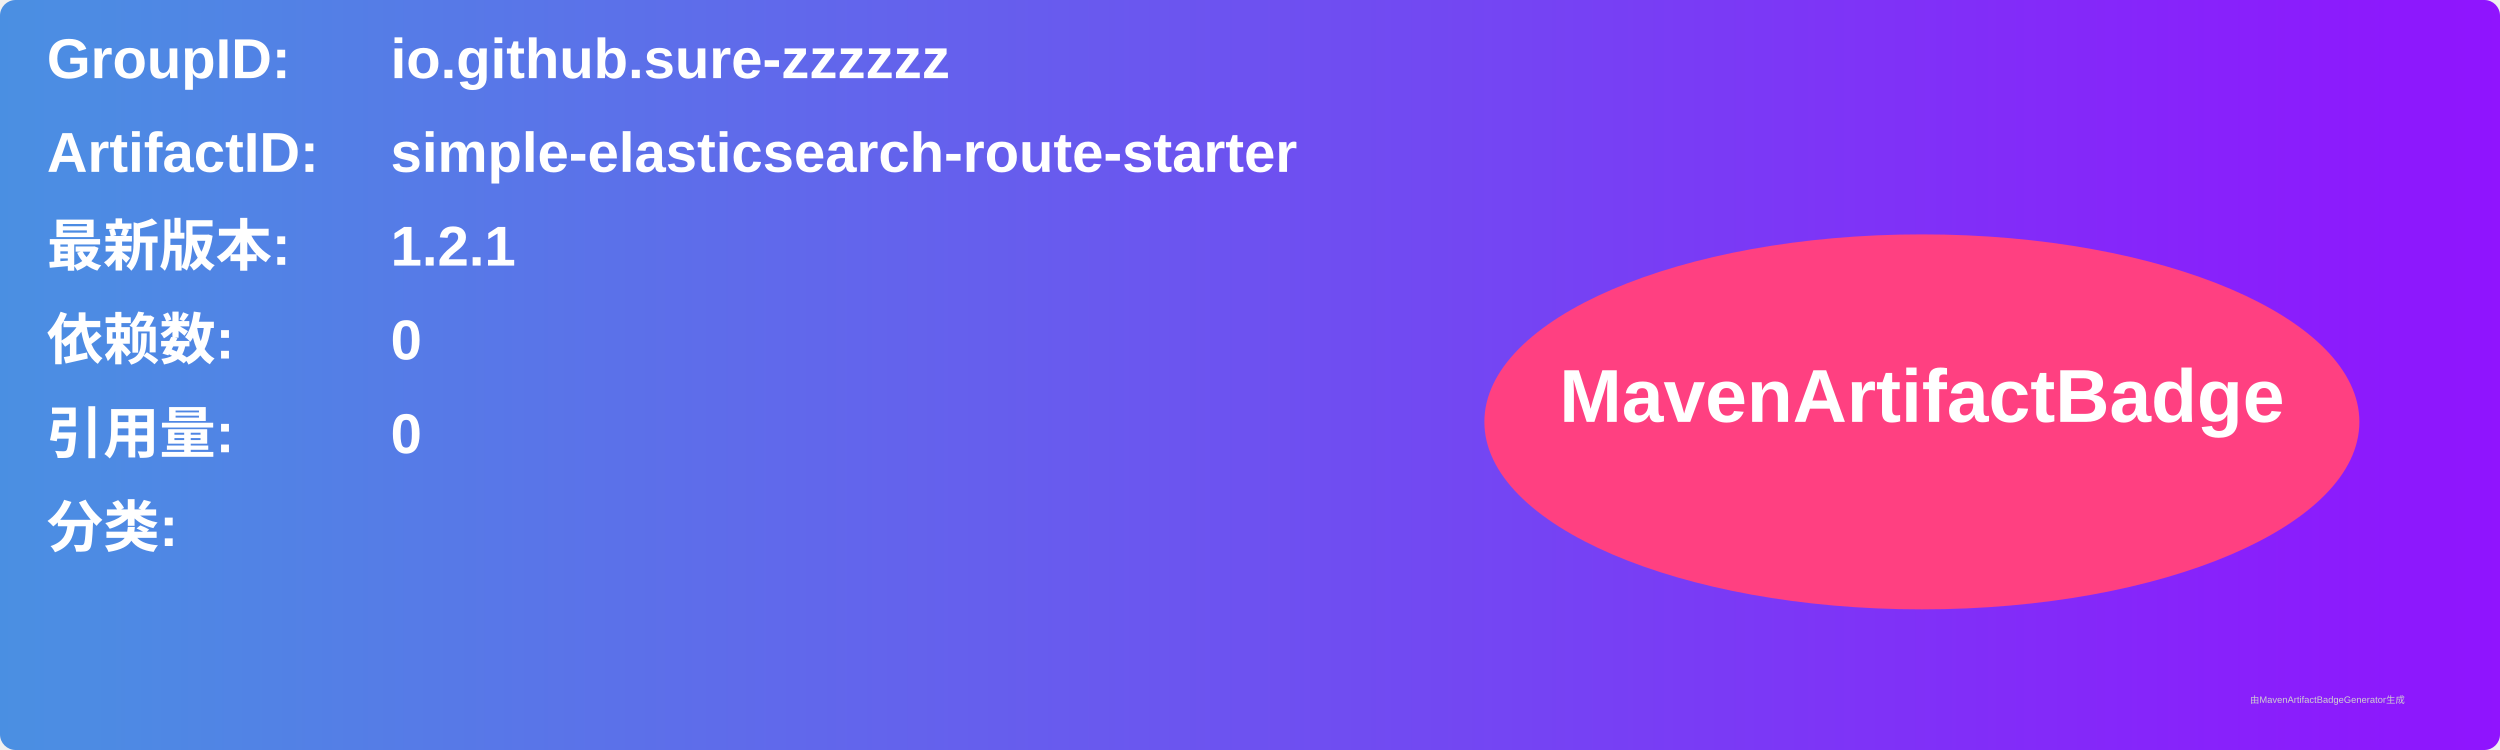
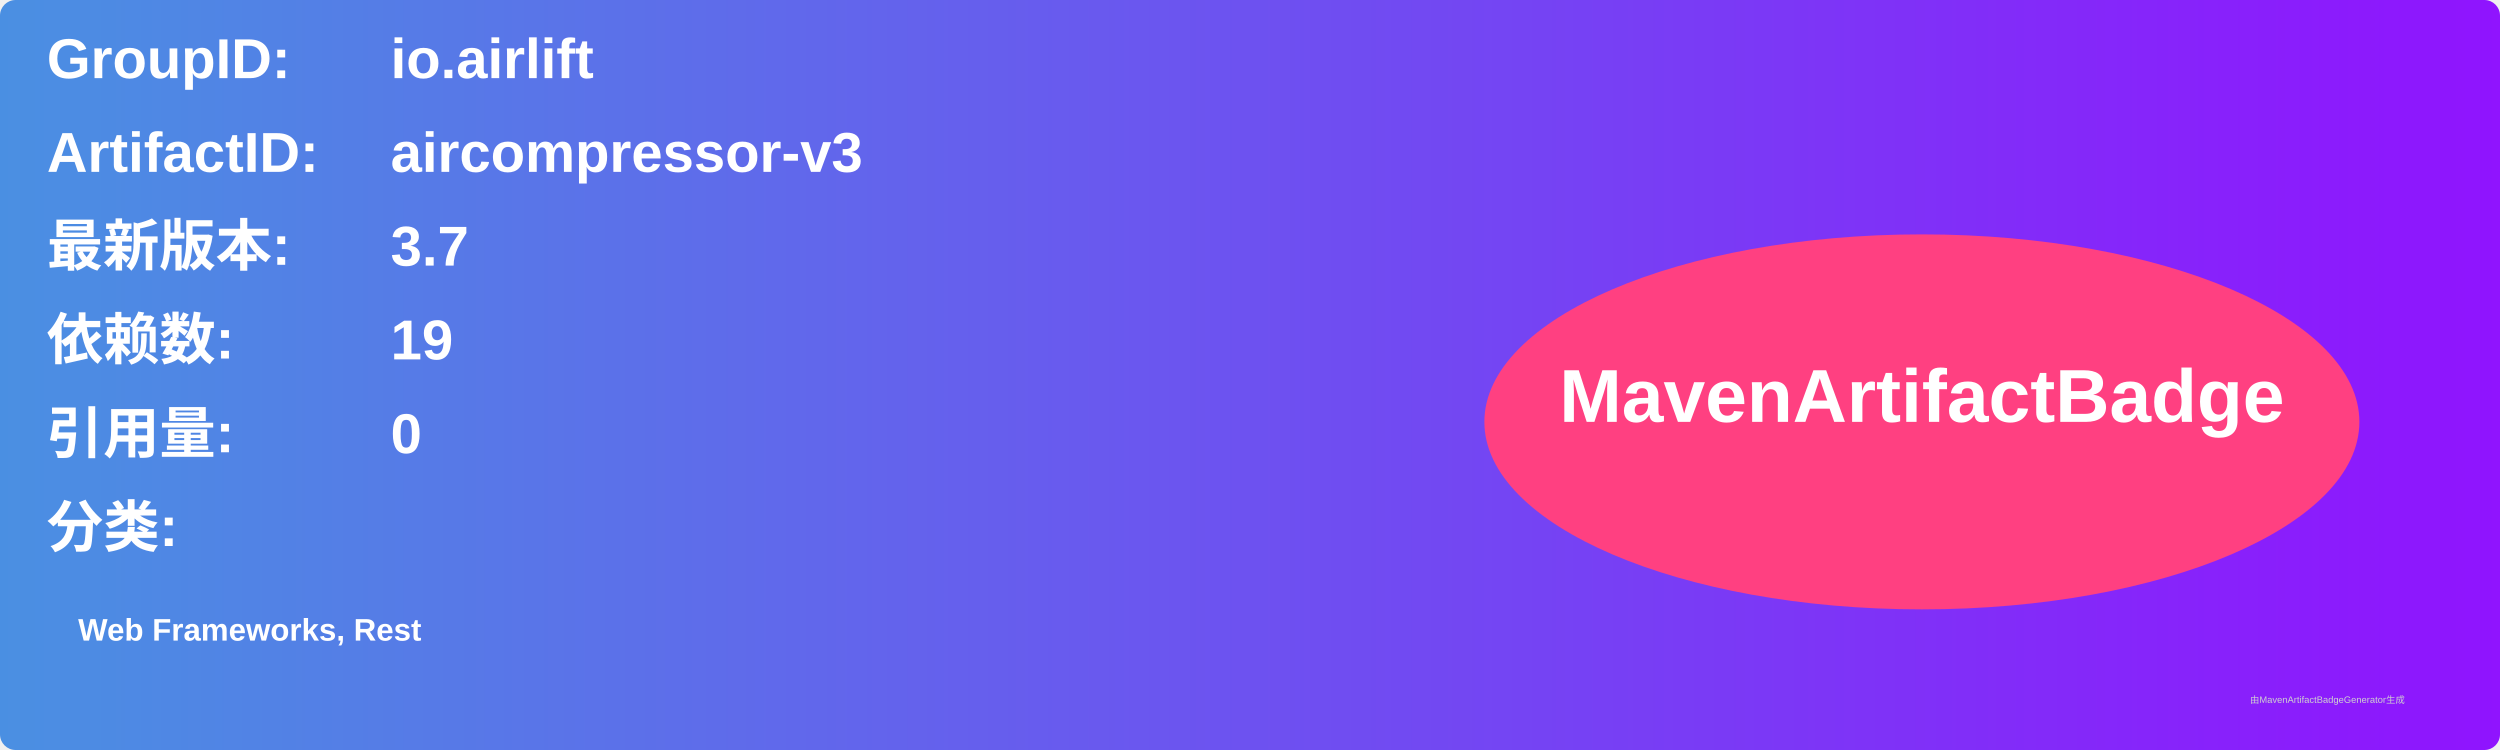
<svg xmlns="http://www.w3.org/2000/svg" width="800" height="240" viewBox="0 0 800 240">
  <linearGradient id="grad" x1="0%" y1="0%" x2="100%" y2="0%">
    <stop offset="0%" stop-color="#4a90e2" />
    <stop offset="100%" stop-color="#9013fe" />
  </linearGradient>
  <rect width="100%" height="100%" rx="5" ry="5" fill="url(#grad)" />
  <g transform="translate(15, 15)">
    <text x="0" y="10" font-family="Arial" font-size="18" fill="white" font-weight="bold" width="260">GroupID:</text>
-     <text x="110" y="10" font-family="Arial" font-size="18" fill="white" font-weight="bold" width="460">io.github.sure-zzzzzz</text>
+     <text x="110" y="10" font-family="Arial" font-size="18" fill="white" font-weight="bold" width="460">io.airlift</text>
    <text x="0" y="40" font-family="Arial" font-size="18" fill="white" font-weight="bold" width="260">ArtifactID:</text>
-     <text x="110" y="40" font-family="Arial" font-size="18" fill="white" font-weight="bold" width="460">simple-elasticsearch-route-starter</text>
+     <text x="110" y="40" font-family="Arial" font-size="18" fill="white" font-weight="bold" width="460">aircompressor-v3</text>
    <text x="0" y="70" font-family="Arial" font-size="18" fill="white" font-weight="bold">最新版本:</text>
    <text x="110" y="70" font-family="Arial" font-size="18" fill="white" font-weight="bold">
-       <tspan font-weight="bold">1.2.1</tspan>
+       <tspan font-weight="bold">3.7</tspan>
    </text>
    <text x="0" y="100" font-family="Arial" font-size="18" fill="white" font-weight="bold">依赖数: </text>
    <text x="110" y="100" font-family="Arial" font-size="18" fill="white">
-       <tspan font-weight="bold">0</tspan>
+       <tspan font-weight="bold">19</tspan>
    </text>
    <text x="0" y="130" font-family="Arial" font-size="18" fill="white" font-weight="bold">引用量: </text>
    <text x="110" y="130" font-family="Arial" font-size="18" fill="white">
      <tspan font-weight="bold">0</tspan>
    </text>
    <text x="0" y="160" font-family="Arial" font-size="18" fill="white" font-weight="bold">分类:</text>
    <text x="10" y="190" font-family="Arial" font-size="10" fill="white">
-       <tspan font-weight="bold" />
+       <tspan font-weight="bold">Web Frameworks, Rest</tspan>
    </text>
    <ellipse cx="600" cy="120" rx="140" ry="60" fill="#ff4081" />
    <text x="600" y="120" text-anchor="middle" font-family="Arial" font-size="24" fill="white" font-weight="bold">MavenArtifactBadge</text>
  </g>
  <text x="720" y="225" font-family="Arial" font-size="3" fill="#d0d0d0">由MavenArtifactBadgeGenerator生成</text>
</svg>
